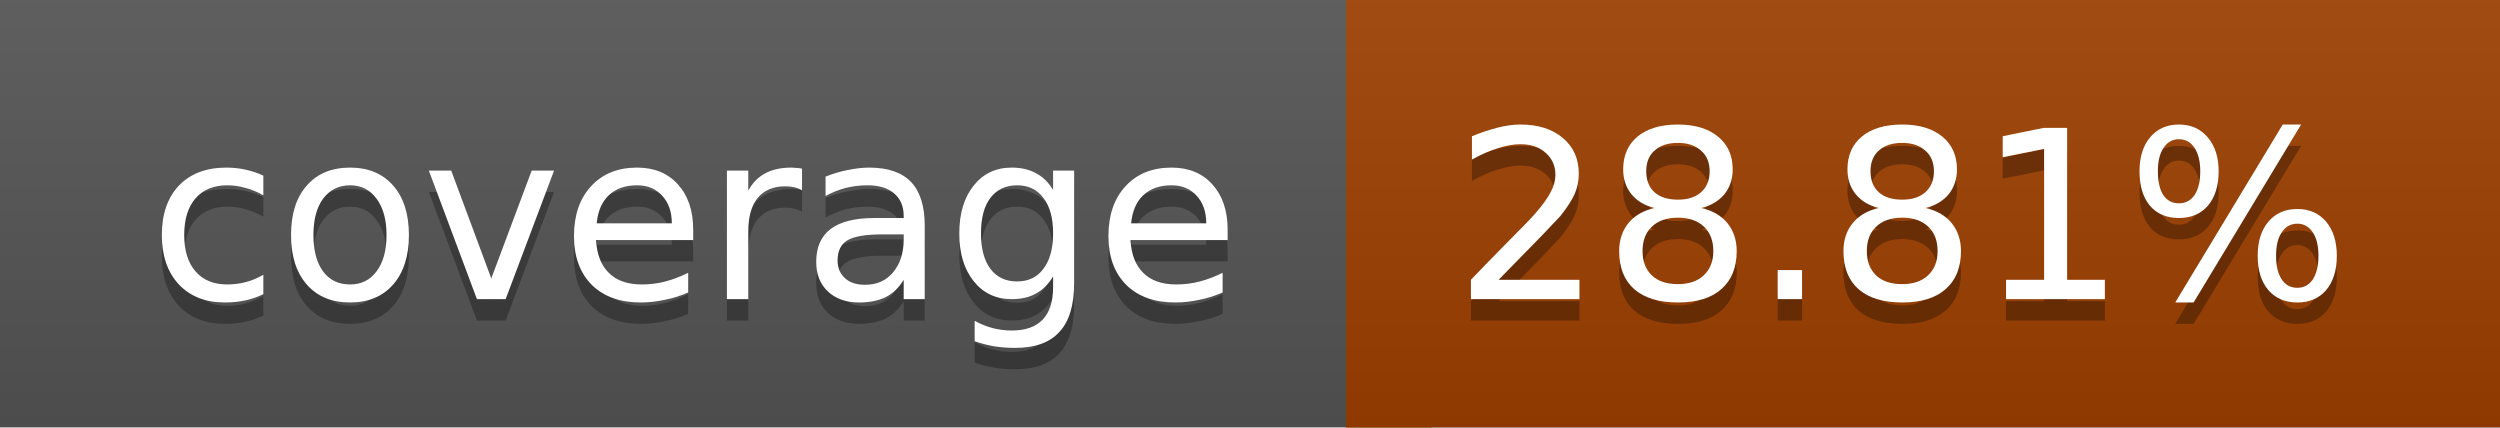
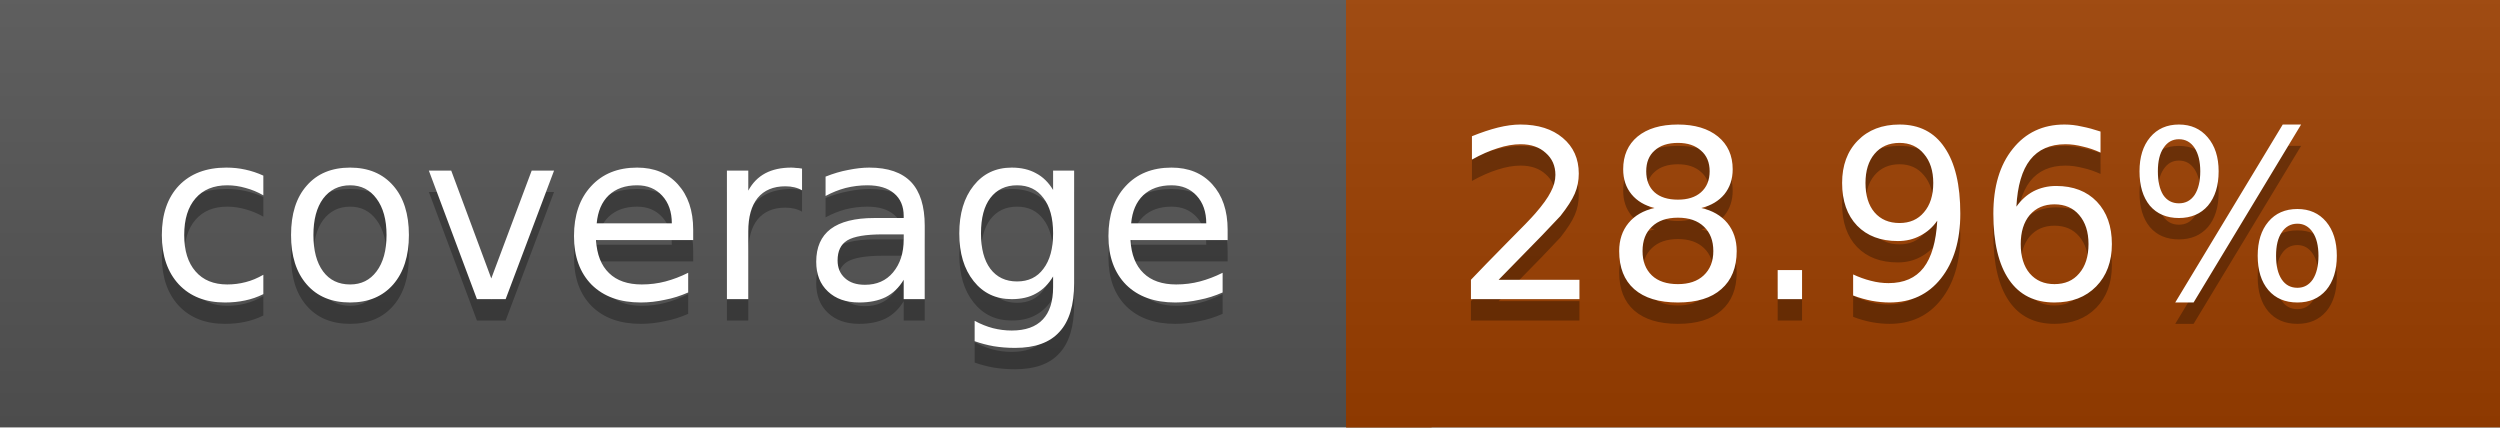
<svg xmlns="http://www.w3.org/2000/svg" width="117" height="20">
  <linearGradient id="a" x2="0" y2="100%">
    <stop offset="0" stop-color="#bbb" stop-opacity=".1" />
    <stop offset="1" stop-opacity=".1" />
  </linearGradient>
  <rect rx="0" width="117" height="20" fill="#555" />
  <rect rx="0" x="63" width="54" height="20" fill="#9d4000" />
  <path fill="#9d4000" d="M63 0h4v20h-4z" />
  <rect rx="0" width="117" height="20" fill="url(#a)" />
  <g fill="#fff" text-anchor="middle" font-family="DejaVu Sans,Verdana,Geneva,sans-serif" font-size="11">
    <text x="32.5" y="15" fill="#010101" fill-opacity=".3">coverage</text>
    <text x="32.5" y="14">coverage</text>
-     <text x="89" y="15" fill="#010101" fill-opacity=".3">28.81%</text>
-     <text x="89" y="14">28.81%</text>
+     <text x="89" y="15" fill="#010101" fill-opacity=".3">28.96%</text>
+     <text x="89" y="14">28.96%</text>
  </g>
</svg>
